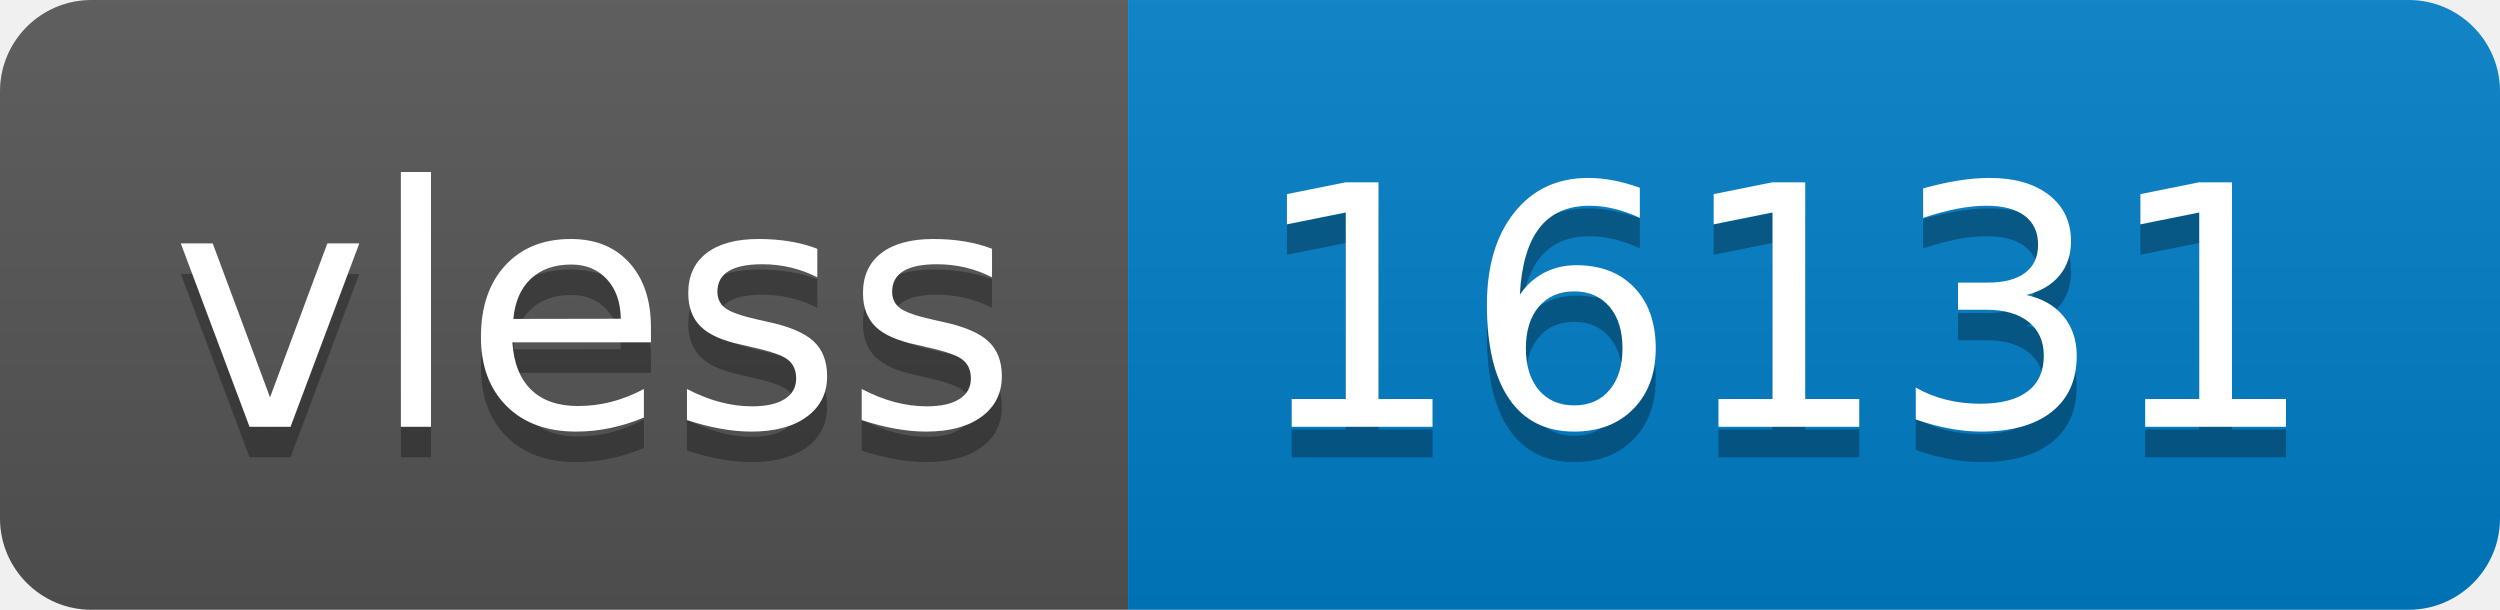
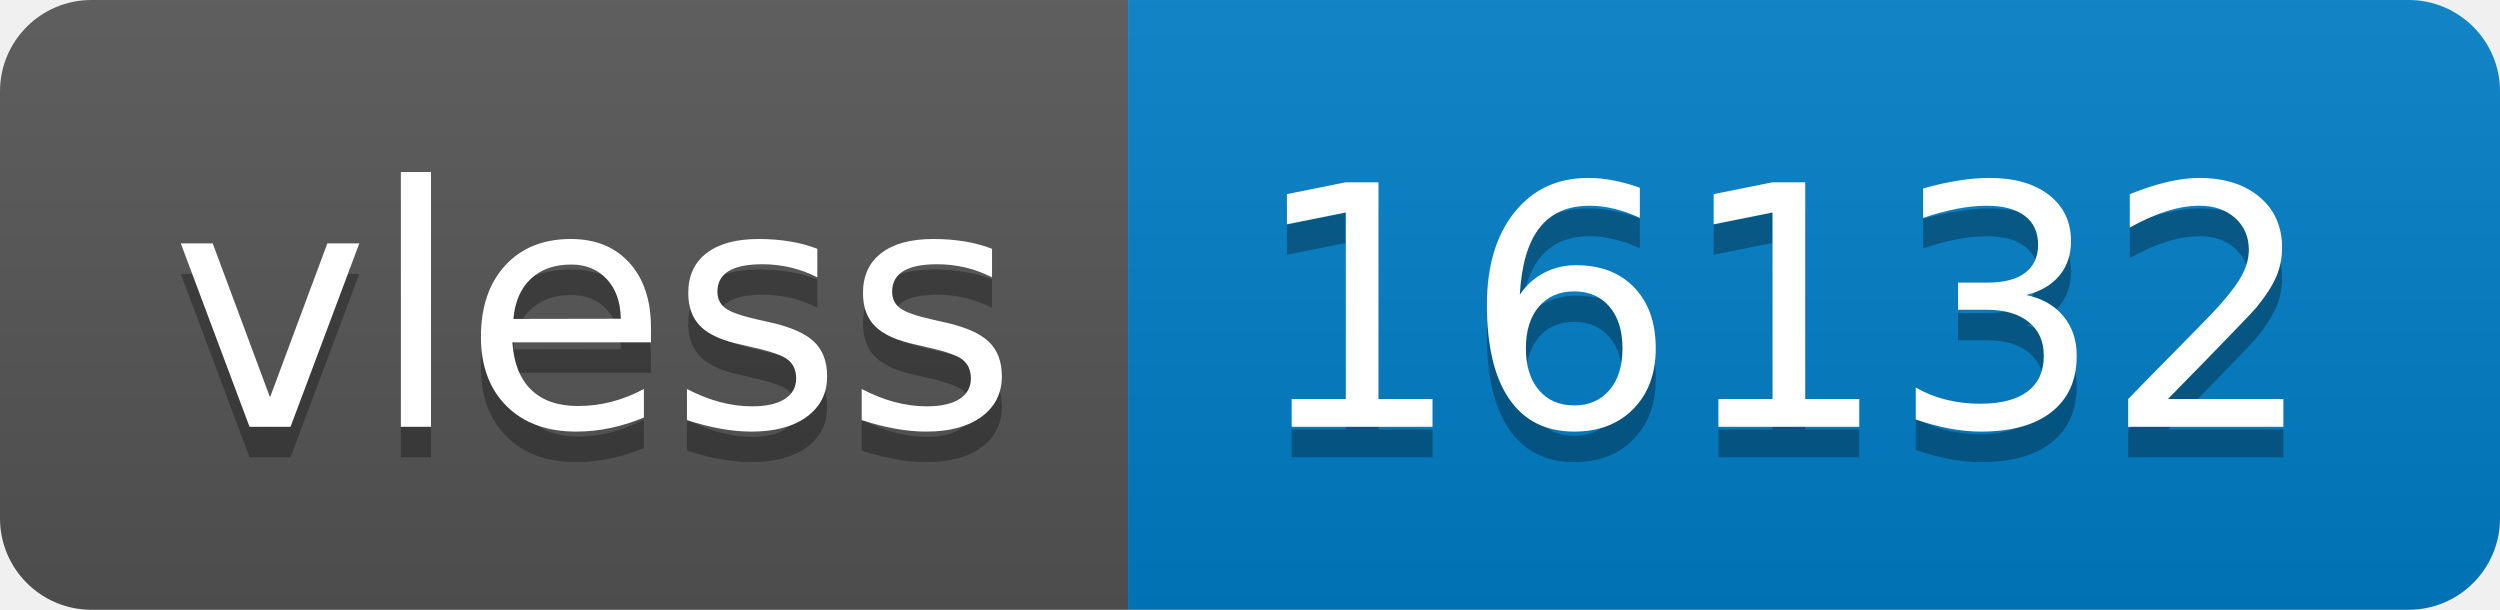
- <svg xmlns="http://www.w3.org/2000/svg" width="82" height="20" role="img" aria-label="vless: 16131">
+ <svg xmlns="http://www.w3.org/2000/svg" width="82" height="20" role="img" aria-label="vless: 16132">
  <linearGradient id="s" x2="0" y2="100%">
    <stop offset="0" stop-color="#bbb" stop-opacity=".1" />
    <stop offset="1" stop-opacity=".1" />
  </linearGradient>
  <clipPath id="r">
    <rect width="82" height="20" rx="3" fill="#fff" />
  </clipPath>
  <g clip-path="url(#r)">
    <rect width="37" height="20" fill="#555" />
    <rect x="37" width="45" height="20" fill="#007ec6" />
    <rect width="82" height="20" fill="url(#s)" />
  </g>
  <g fill="#fff" text-anchor="middle" font-family="Verdana,Geneva,DejaVu Sans,sans-serif" text-rendering="geometricPrecision" font-size="110">
    <text aria-hidden="true" x="195" y="150" fill="#010101" fill-opacity=".3" transform="scale(.1)" textLength="270">vless</text>
    <text x="195" y="140" transform="scale(.1)" fill="#fff" textLength="270">vless</text>
-     <text aria-hidden="true" x="585" y="150" fill="#010101" fill-opacity=".3" transform="scale(.1)" textLength="350">16131</text>
-     <text x="585" y="140" transform="scale(.1)" fill="#fff" textLength="350">16131</text>
+     <text aria-hidden="true" x="585" y="150" fill="#010101" fill-opacity=".3" transform="scale(.1)" textLength="350">16132</text>
+     <text x="585" y="140" transform="scale(.1)" fill="#fff" textLength="350">16132</text>
  </g>
</svg>
